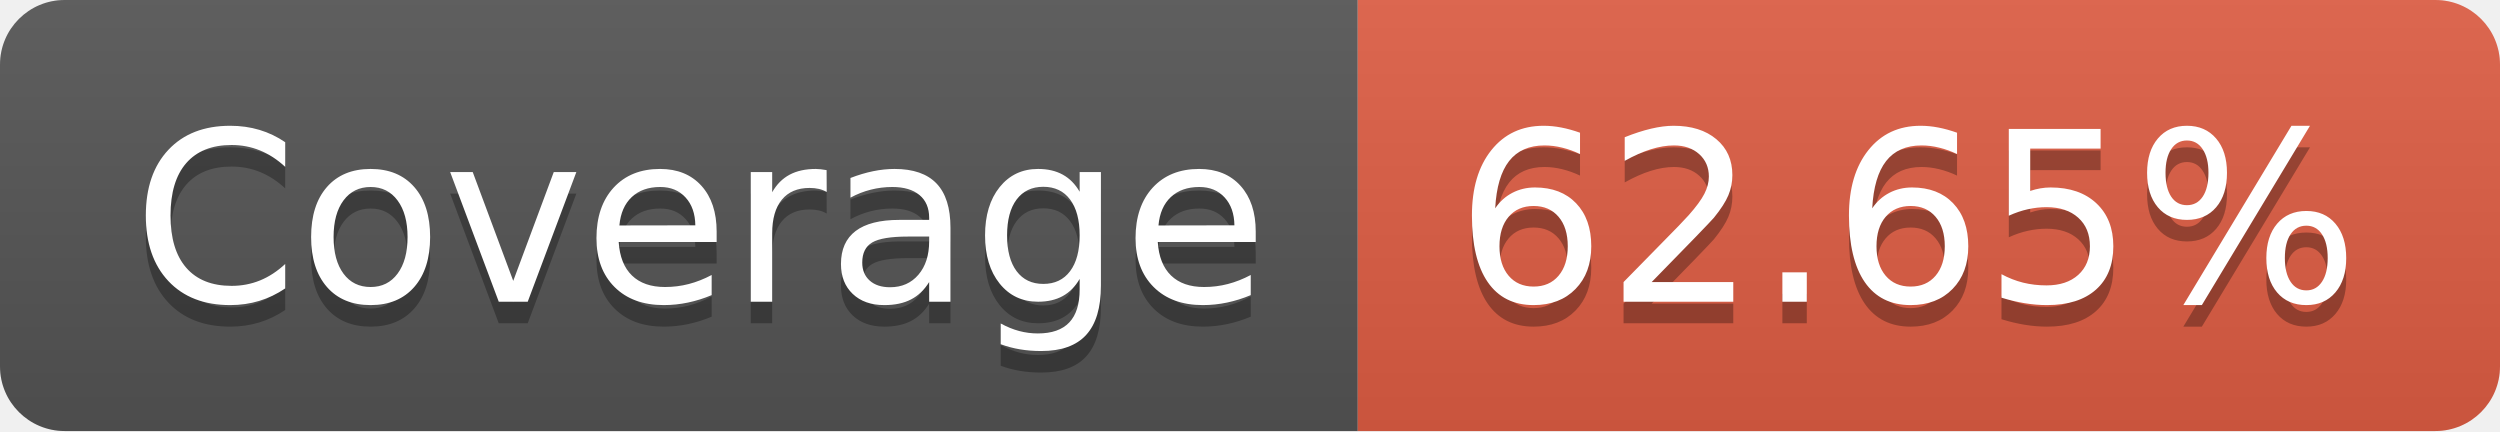
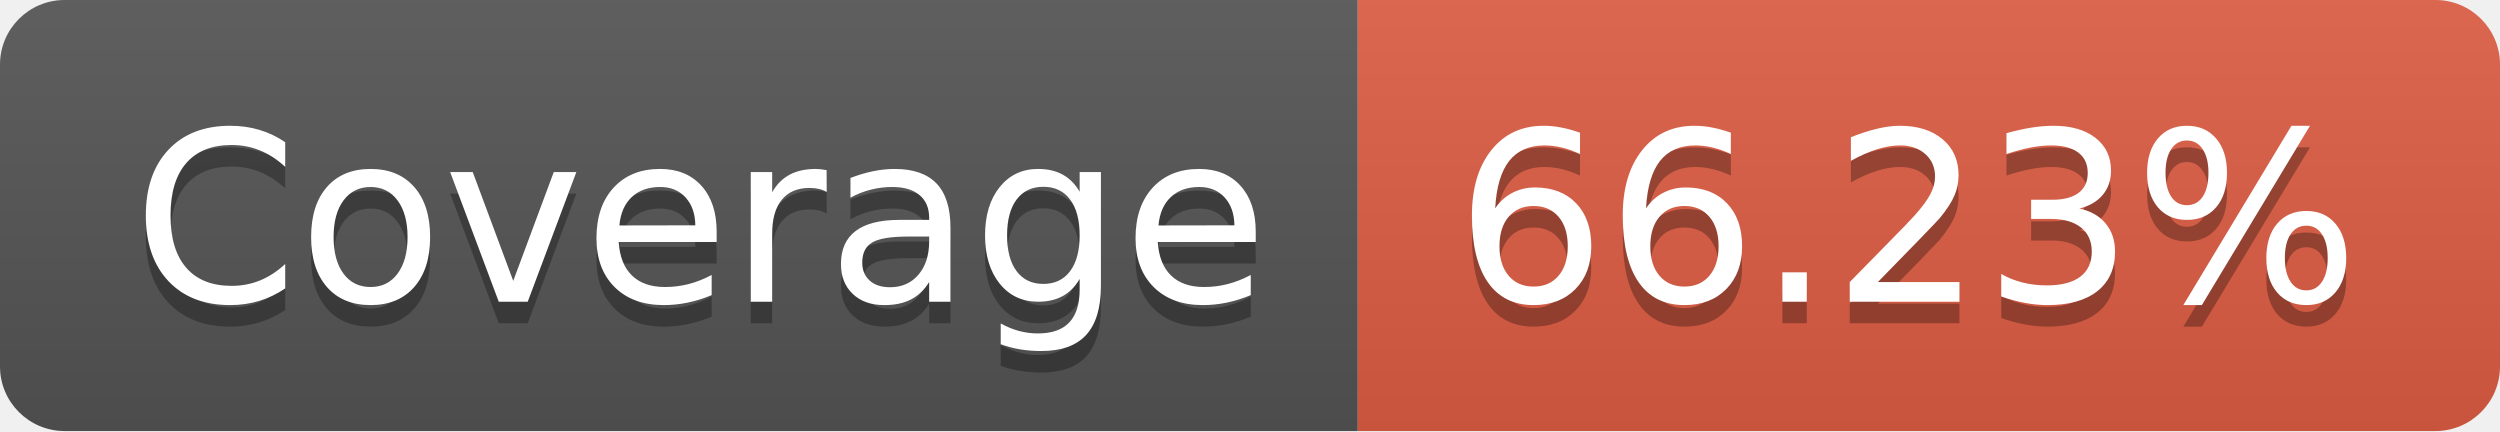
- <svg xmlns="http://www.w3.org/2000/svg" width="116" height="20" role="img" aria-label="Coverage: 62.65%">
+ <svg xmlns="http://www.w3.org/2000/svg" width="116" height="20" role="img" aria-label="Coverage: 66.23%">
  <linearGradient id="s" x2="0" y2="100%">
    <stop offset="0" stop-color="#bbb" stop-opacity=".1" />
    <stop offset="1" stop-opacity=".1" />
  </linearGradient>
  <clipPath id="r">
    <rect width="116" height="20" rx="3" fill="#fff" />
  </clipPath>
  <g clip-path="url(#r)">
    <rect width="63" height="20" fill="#555" />
    <rect x="63" width="53" height="20" fill="#e05d44" />
    <rect width="116" height="20" fill="url(#s)" />
  </g>
  <g fill="#fff" text-anchor="middle" font-family="Verdana,Geneva,DejaVu Sans,sans-serif" text-rendering="geometricPrecision" font-size="110">
    <text aria-hidden="true" x="325" y="150" fill="#010101" fill-opacity=".3" transform="scale(.1)" textLength="530">Coverage</text>
    <text x="325" y="140" transform="scale(.1)" fill="#fff" textLength="530">Coverage</text>
-     <text aria-hidden="true" x="885" y="150" fill="#010101" fill-opacity=".3" transform="scale(.1)" textLength="430">62.65%</text>
-     <text x="885" y="140" transform="scale(.1)" fill="#fff" textLength="430">62.65%</text>
+     <text aria-hidden="true" x="885" y="150" fill="#010101" fill-opacity=".3" transform="scale(.1)" textLength="430">66.23%</text>
+     <text x="885" y="140" transform="scale(.1)" fill="#fff" textLength="430">66.23%</text>
  </g>
</svg>
